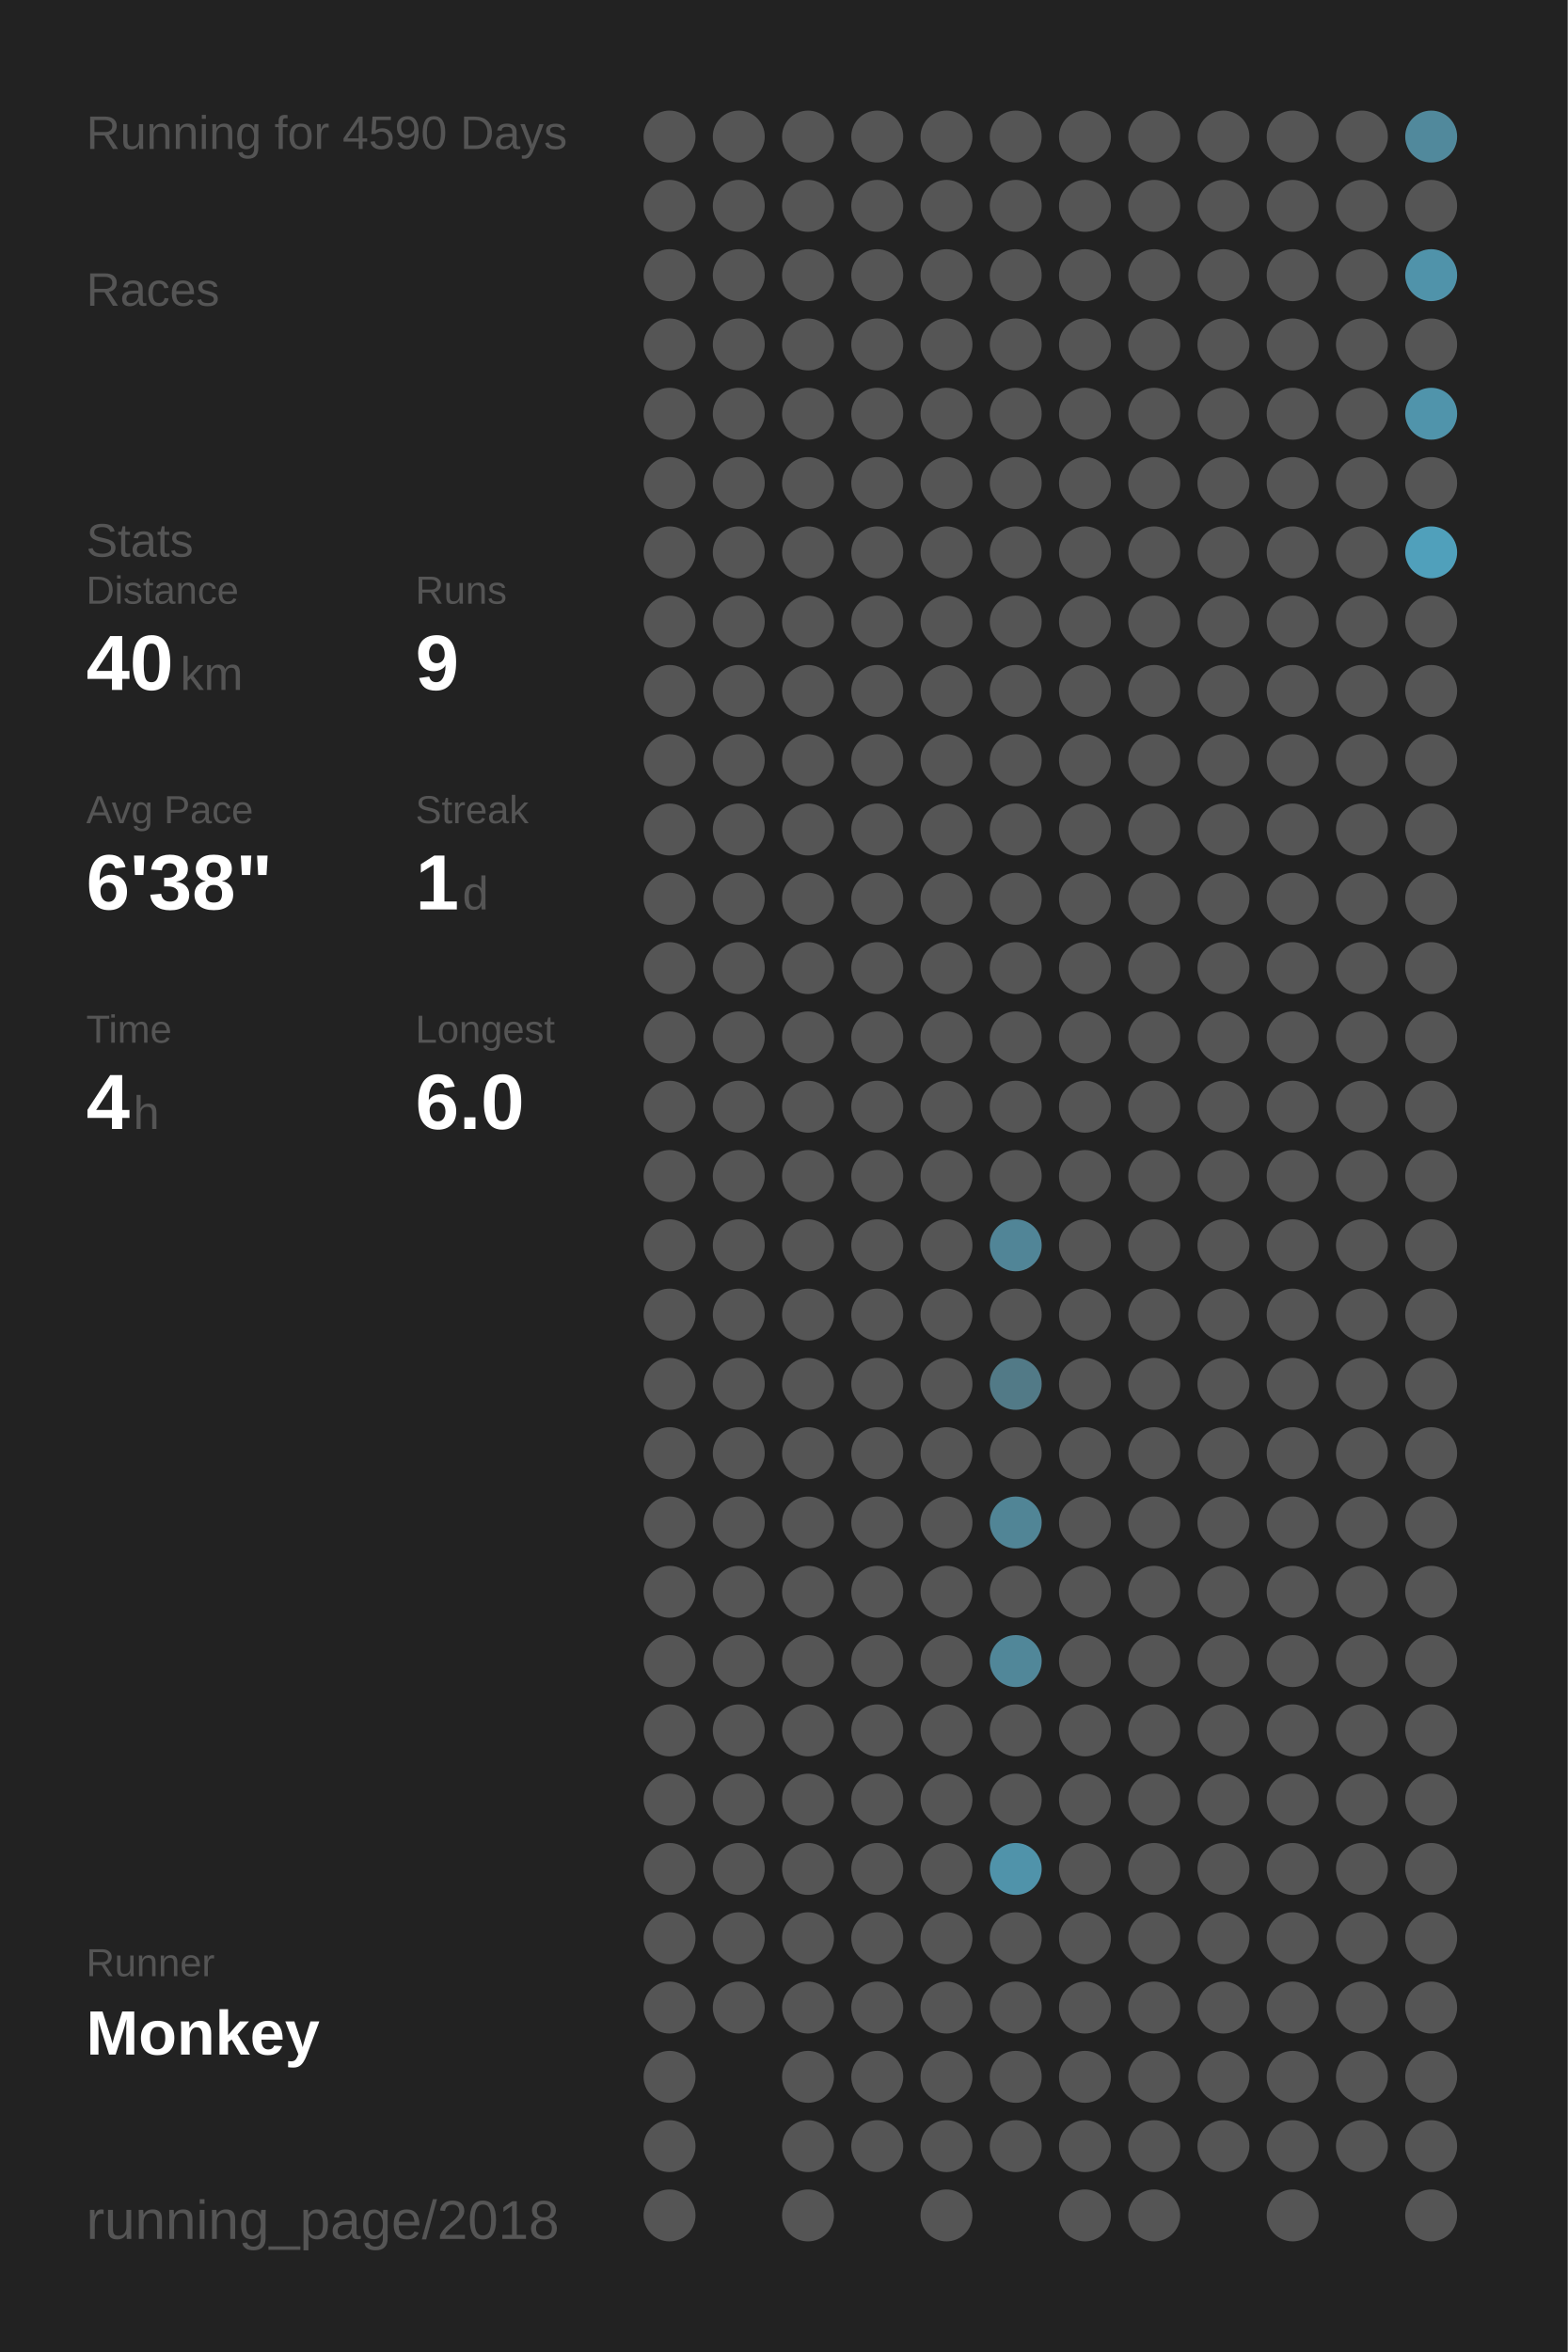
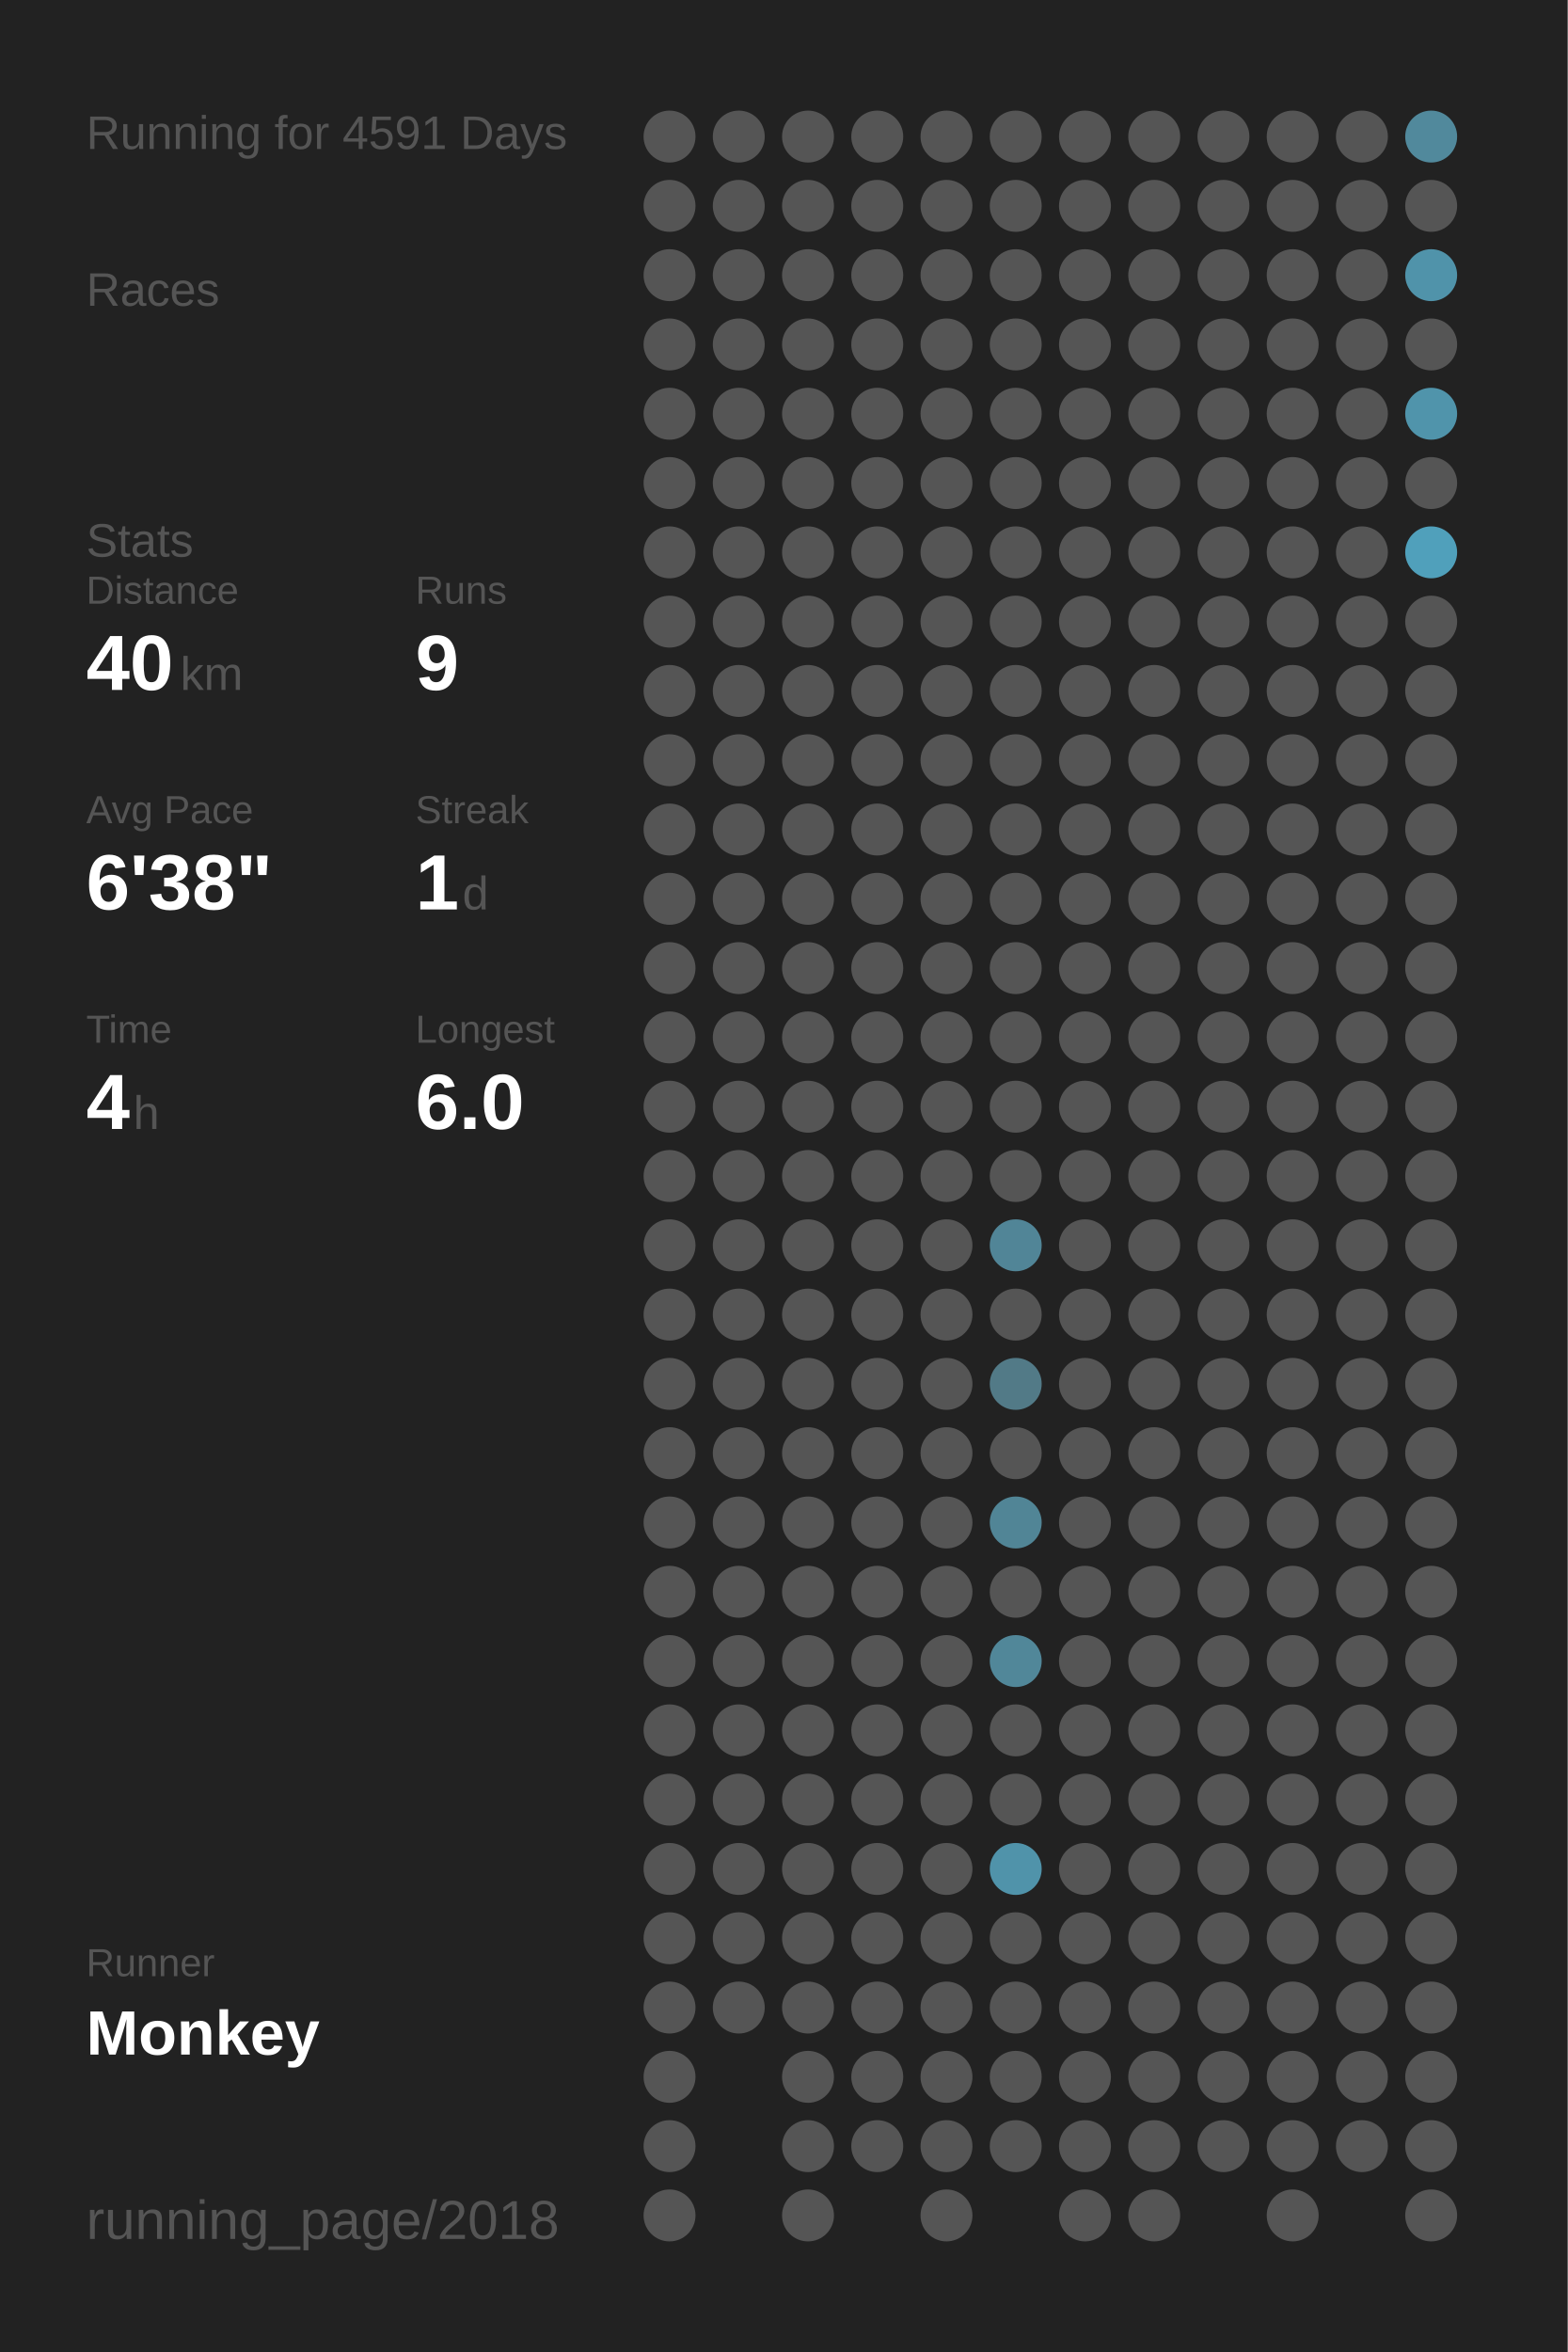
<svg xmlns="http://www.w3.org/2000/svg" baseProfile="full" height="300mm" version="1.1" viewBox="0,0,200,300" width="200mm">
  <defs />
  <rect fill="#222222" height="300" width="200" x="0" y="0" />
-   <text fill="#555555" style="font-size:6px; font-family:Arial;" x="11" y="19">Running for 4590 Days</text>
+   <text fill="#555555" style="font-size:6px; font-family:Arial;" x="11" y="19">Running for 4591 Days</text>
  <text fill="#555555" style="font-size:6px; font-family:Arial;" x="11" y="39">Races</text>
  <text fill="#555555" style="font-size:6px; font-family:Arial;" x="11" y="71">Stats</text>
  <text fill="#555555" style="font-size:5px; font-family:Arial;" x="11" y="77">Distance</text>
  <text fill="#FFFFFF" style="font-size:10px; font-family:Arial; font-weight:bold;" x="11" y="88">40</text>
  <text fill="#555555" style="font-size:6px; font-family:Arial;" x="23" y="88">km</text>
  <text fill="#555555" style="font-size:5px; font-family:Arial;" x="53" y="77">Runs</text>
  <text fill="#FFFFFF" style="font-size:10px; font-family:Arial; font-weight:bold;" x="53" y="88">9</text>
  <text fill="#555555" style="font-size:5px; font-family:Arial;" x="11" y="105">Avg Pace</text>
  <text fill="#FFFFFF" style="font-size:10px; font-family:Arial; font-weight:bold;" x="11" y="116">6'38"</text>
  <text fill="#555555" style="font-size:5px; font-family:Arial;" x="53" y="105">Streak</text>
  <text fill="#FFFFFF" style="font-size:10px; font-family:Arial; font-weight:bold;" x="53" y="116">1</text>
  <text fill="#555555" style="font-size:6px; font-family:Arial;" x="59" y="116">d</text>
  <text fill="#555555" style="font-size:5px; font-family:Arial;" x="11" y="133">Time</text>
  <text fill="#FFFFFF" style="font-size:10px; font-family:Arial; font-weight:bold;" x="11" y="144">4</text>
  <text fill="#555555" style="font-size:6px; font-family:Arial;" x="17" y="144">h</text>
  <text fill="#555555" style="font-size:5px; font-family:Arial;" x="53" y="133">Longest</text>
  <text fill="#FFFFFF" style="font-size:10px; font-family:Arial; font-weight:bold;" x="53" y="144">6.0</text>
  <text fill="#555555" style="font-size:5px; font-family:Arial;" x="11" y="252.065">Runner</text>
  <text fill="#FFFFFF" style="font-size:8px; font-family:Arial; font-weight:bold;" x="11" y="262.065">Monkey</text>
  <text fill="#555555" style="font-size:7px; font-family:Arial;" x="11" y="285.581">running_page/2018</text>
  <circle cx="85.417" cy="17.419" fill="#555555" r="3.312" />
  <circle cx="85.417" cy="26.258" fill="#555555" r="3.312" />
  <circle cx="85.417" cy="35.097" fill="#555555" r="3.312" />
  <circle cx="85.417" cy="43.935" fill="#555555" r="3.312" />
  <circle cx="85.417" cy="52.774" fill="#555555" r="3.312" />
  <circle cx="85.417" cy="61.613" fill="#555555" r="3.312" />
  <circle cx="85.417" cy="70.452" fill="#555555" r="3.312" />
  <circle cx="85.417" cy="79.29" fill="#555555" r="3.312" />
  <circle cx="85.417" cy="88.129" fill="#555555" r="3.312" />
  <circle cx="85.417" cy="96.968" fill="#555555" r="3.312" />
  <circle cx="85.417" cy="105.806" fill="#555555" r="3.312" />
  <circle cx="85.417" cy="114.645" fill="#555555" r="3.312" />
  <circle cx="85.417" cy="123.484" fill="#555555" r="3.312" />
  <circle cx="85.417" cy="132.323" fill="#555555" r="3.312" />
  <circle cx="85.417" cy="141.161" fill="#555555" r="3.312" />
  <circle cx="85.417" cy="150" fill="#555555" r="3.312" />
  <circle cx="85.417" cy="158.839" fill="#555555" r="3.312" />
  <circle cx="85.417" cy="167.677" fill="#555555" r="3.312" />
  <circle cx="85.417" cy="176.516" fill="#555555" r="3.312" />
  <circle cx="85.417" cy="185.355" fill="#555555" r="3.312" />
  <circle cx="85.417" cy="194.194" fill="#555555" r="3.312" />
  <circle cx="85.417" cy="203.032" fill="#555555" r="3.312" />
  <circle cx="85.417" cy="211.871" fill="#555555" r="3.312" />
  <circle cx="85.417" cy="220.71" fill="#555555" r="3.312" />
  <circle cx="85.417" cy="229.548" fill="#555555" r="3.312" />
  <circle cx="85.417" cy="238.387" fill="#555555" r="3.312" />
  <circle cx="85.417" cy="247.226" fill="#555555" r="3.312" />
  <circle cx="85.417" cy="256.065" fill="#555555" r="3.312" />
  <circle cx="85.417" cy="264.903" fill="#555555" r="3.312" />
  <circle cx="85.417" cy="273.742" fill="#555555" r="3.312" />
  <circle cx="85.417" cy="282.581" fill="#555555" r="3.312" />
  <circle cx="94.25" cy="17.419" fill="#555555" r="3.312" />
  <circle cx="94.25" cy="26.258" fill="#555555" r="3.312" />
  <circle cx="94.25" cy="35.097" fill="#555555" r="3.312" />
  <circle cx="94.25" cy="43.935" fill="#555555" r="3.312" />
  <circle cx="94.25" cy="52.774" fill="#555555" r="3.312" />
  <circle cx="94.25" cy="61.613" fill="#555555" r="3.312" />
  <circle cx="94.25" cy="70.452" fill="#555555" r="3.312" />
  <circle cx="94.25" cy="79.29" fill="#555555" r="3.312" />
  <circle cx="94.25" cy="88.129" fill="#555555" r="3.312" />
  <circle cx="94.25" cy="96.968" fill="#555555" r="3.312" />
  <circle cx="94.25" cy="105.806" fill="#555555" r="3.312" />
  <circle cx="94.25" cy="114.645" fill="#555555" r="3.312" />
  <circle cx="94.25" cy="123.484" fill="#555555" r="3.312" />
  <circle cx="94.25" cy="132.323" fill="#555555" r="3.312" />
  <circle cx="94.25" cy="141.161" fill="#555555" r="3.312" />
  <circle cx="94.25" cy="150" fill="#555555" r="3.312" />
  <circle cx="94.25" cy="158.839" fill="#555555" r="3.312" />
  <circle cx="94.25" cy="167.677" fill="#555555" r="3.312" />
  <circle cx="94.25" cy="176.516" fill="#555555" r="3.312" />
  <circle cx="94.25" cy="185.355" fill="#555555" r="3.312" />
  <circle cx="94.25" cy="194.194" fill="#555555" r="3.312" />
  <circle cx="94.25" cy="203.032" fill="#555555" r="3.312" />
  <circle cx="94.25" cy="211.871" fill="#555555" r="3.312" />
  <circle cx="94.25" cy="220.71" fill="#555555" r="3.312" />
  <circle cx="94.25" cy="229.548" fill="#555555" r="3.312" />
  <circle cx="94.25" cy="238.387" fill="#555555" r="3.312" />
  <circle cx="94.25" cy="247.226" fill="#555555" r="3.312" />
  <circle cx="94.25" cy="256.065" fill="#555555" r="3.312" />
  <circle cx="103.083" cy="17.419" fill="#555555" r="3.312" />
  <circle cx="103.083" cy="26.258" fill="#555555" r="3.312" />
  <circle cx="103.083" cy="35.097" fill="#555555" r="3.312" />
  <circle cx="103.083" cy="43.935" fill="#555555" r="3.312" />
  <circle cx="103.083" cy="52.774" fill="#555555" r="3.312" />
  <circle cx="103.083" cy="61.613" fill="#555555" r="3.312" />
  <circle cx="103.083" cy="70.452" fill="#555555" r="3.312" />
  <circle cx="103.083" cy="79.29" fill="#555555" r="3.312" />
  <circle cx="103.083" cy="88.129" fill="#555555" r="3.312" />
  <circle cx="103.083" cy="96.968" fill="#555555" r="3.312" />
  <circle cx="103.083" cy="105.806" fill="#555555" r="3.312" />
  <circle cx="103.083" cy="114.645" fill="#555555" r="3.312" />
  <circle cx="103.083" cy="123.484" fill="#555555" r="3.312" />
  <circle cx="103.083" cy="132.323" fill="#555555" r="3.312" />
  <circle cx="103.083" cy="141.161" fill="#555555" r="3.312" />
  <circle cx="103.083" cy="150" fill="#555555" r="3.312" />
  <circle cx="103.083" cy="158.839" fill="#555555" r="3.312" />
  <circle cx="103.083" cy="167.677" fill="#555555" r="3.312" />
  <circle cx="103.083" cy="176.516" fill="#555555" r="3.312" />
  <circle cx="103.083" cy="185.355" fill="#555555" r="3.312" />
  <circle cx="103.083" cy="194.194" fill="#555555" r="3.312" />
  <circle cx="103.083" cy="203.032" fill="#555555" r="3.312" />
  <circle cx="103.083" cy="211.871" fill="#555555" r="3.312" />
  <circle cx="103.083" cy="220.71" fill="#555555" r="3.312" />
  <circle cx="103.083" cy="229.548" fill="#555555" r="3.312" />
  <circle cx="103.083" cy="238.387" fill="#555555" r="3.312" />
  <circle cx="103.083" cy="247.226" fill="#555555" r="3.312" />
  <circle cx="103.083" cy="256.065" fill="#555555" r="3.312" />
  <circle cx="103.083" cy="264.903" fill="#555555" r="3.312" />
  <circle cx="103.083" cy="273.742" fill="#555555" r="3.312" />
  <circle cx="103.083" cy="282.581" fill="#555555" r="3.312" />
  <circle cx="111.917" cy="17.419" fill="#555555" r="3.312" />
  <circle cx="111.917" cy="26.258" fill="#555555" r="3.312" />
  <circle cx="111.917" cy="35.097" fill="#555555" r="3.312" />
  <circle cx="111.917" cy="43.935" fill="#555555" r="3.312" />
  <circle cx="111.917" cy="52.774" fill="#555555" r="3.312" />
  <circle cx="111.917" cy="61.613" fill="#555555" r="3.312" />
  <circle cx="111.917" cy="70.452" fill="#555555" r="3.312" />
  <circle cx="111.917" cy="79.29" fill="#555555" r="3.312" />
  <circle cx="111.917" cy="88.129" fill="#555555" r="3.312" />
  <circle cx="111.917" cy="96.968" fill="#555555" r="3.312" />
  <circle cx="111.917" cy="105.806" fill="#555555" r="3.312" />
  <circle cx="111.917" cy="114.645" fill="#555555" r="3.312" />
  <circle cx="111.917" cy="123.484" fill="#555555" r="3.312" />
  <circle cx="111.917" cy="132.323" fill="#555555" r="3.312" />
  <circle cx="111.917" cy="141.161" fill="#555555" r="3.312" />
  <circle cx="111.917" cy="150" fill="#555555" r="3.312" />
  <circle cx="111.917" cy="158.839" fill="#555555" r="3.312" />
  <circle cx="111.917" cy="167.677" fill="#555555" r="3.312" />
  <circle cx="111.917" cy="176.516" fill="#555555" r="3.312" />
  <circle cx="111.917" cy="185.355" fill="#555555" r="3.312" />
  <circle cx="111.917" cy="194.194" fill="#555555" r="3.312" />
  <circle cx="111.917" cy="203.032" fill="#555555" r="3.312" />
  <circle cx="111.917" cy="211.871" fill="#555555" r="3.312" />
  <circle cx="111.917" cy="220.71" fill="#555555" r="3.312" />
  <circle cx="111.917" cy="229.548" fill="#555555" r="3.312" />
  <circle cx="111.917" cy="238.387" fill="#555555" r="3.312" />
  <circle cx="111.917" cy="247.226" fill="#555555" r="3.312" />
  <circle cx="111.917" cy="256.065" fill="#555555" r="3.312" />
  <circle cx="111.917" cy="264.903" fill="#555555" r="3.312" />
  <circle cx="111.917" cy="273.742" fill="#555555" r="3.312" />
  <circle cx="120.75" cy="17.419" fill="#555555" r="3.312" />
  <circle cx="120.75" cy="26.258" fill="#555555" r="3.312" />
  <circle cx="120.75" cy="35.097" fill="#555555" r="3.312" />
  <circle cx="120.75" cy="43.935" fill="#555555" r="3.312" />
  <circle cx="120.75" cy="52.774" fill="#555555" r="3.312" />
  <circle cx="120.75" cy="61.613" fill="#555555" r="3.312" />
  <circle cx="120.75" cy="70.452" fill="#555555" r="3.312" />
  <circle cx="120.75" cy="79.29" fill="#555555" r="3.312" />
  <circle cx="120.75" cy="88.129" fill="#555555" r="3.312" />
  <circle cx="120.75" cy="96.968" fill="#555555" r="3.312" />
  <circle cx="120.75" cy="105.806" fill="#555555" r="3.312" />
  <circle cx="120.75" cy="114.645" fill="#555555" r="3.312" />
  <circle cx="120.75" cy="123.484" fill="#555555" r="3.312" />
  <circle cx="120.75" cy="132.323" fill="#555555" r="3.312" />
  <circle cx="120.75" cy="141.161" fill="#555555" r="3.312" />
  <circle cx="120.75" cy="150" fill="#555555" r="3.312" />
  <circle cx="120.75" cy="158.839" fill="#555555" r="3.312" />
  <circle cx="120.75" cy="167.677" fill="#555555" r="3.312" />
  <circle cx="120.75" cy="176.516" fill="#555555" r="3.312" />
  <circle cx="120.75" cy="185.355" fill="#555555" r="3.312" />
  <circle cx="120.75" cy="194.194" fill="#555555" r="3.312" />
  <circle cx="120.75" cy="203.032" fill="#555555" r="3.312" />
  <circle cx="120.75" cy="211.871" fill="#555555" r="3.312" />
  <circle cx="120.75" cy="220.71" fill="#555555" r="3.312" />
  <circle cx="120.75" cy="229.548" fill="#555555" r="3.312" />
  <circle cx="120.75" cy="238.387" fill="#555555" r="3.312" />
  <circle cx="120.75" cy="247.226" fill="#555555" r="3.312" />
  <circle cx="120.75" cy="256.065" fill="#555555" r="3.312" />
  <circle cx="120.75" cy="264.903" fill="#555555" r="3.312" />
  <circle cx="120.75" cy="273.742" fill="#555555" r="3.312" />
  <circle cx="120.75" cy="282.581" fill="#555555" r="3.312" />
  <circle cx="129.583" cy="17.419" fill="#555555" r="3.312" />
  <circle cx="129.583" cy="26.258" fill="#555555" r="3.312" />
  <circle cx="129.583" cy="35.097" fill="#555555" r="3.312" />
  <circle cx="129.583" cy="43.935" fill="#555555" r="3.312" />
  <circle cx="129.583" cy="52.774" fill="#555555" r="3.312" />
  <circle cx="129.583" cy="61.613" fill="#555555" r="3.312" />
  <circle cx="129.583" cy="70.452" fill="#555555" r="3.312" />
  <circle cx="129.583" cy="79.29" fill="#555555" r="3.312" />
  <circle cx="129.583" cy="88.129" fill="#555555" r="3.312" />
  <circle cx="129.583" cy="96.968" fill="#555555" r="3.312" />
  <circle cx="129.583" cy="105.806" fill="#555555" r="3.312" />
  <circle cx="129.583" cy="114.645" fill="#555555" r="3.312" />
  <circle cx="129.583" cy="123.484" fill="#555555" r="3.312" />
  <circle cx="129.583" cy="132.323" fill="#555555" r="3.312" />
  <circle cx="129.583" cy="141.161" fill="#555555" r="3.312" />
  <circle cx="129.583" cy="150" fill="#555555" r="3.312" />
  <circle cx="129.583" cy="158.839" fill="#518597" r="3.312" />
  <circle cx="129.583" cy="167.677" fill="#555555" r="3.312" />
  <circle cx="129.583" cy="176.516" fill="#527a87" r="3.312" />
  <circle cx="129.583" cy="185.355" fill="#555555" r="3.312" />
  <circle cx="129.583" cy="194.194" fill="#518596" r="3.312" />
  <circle cx="129.583" cy="203.032" fill="#555555" r="3.312" />
  <circle cx="129.583" cy="211.871" fill="#518799" r="3.312" />
  <circle cx="129.583" cy="220.71" fill="#555555" r="3.312" />
  <circle cx="129.583" cy="229.548" fill="#555555" r="3.312" />
  <circle cx="129.583" cy="238.387" fill="#5093aa" r="3.312" />
  <circle cx="129.583" cy="247.226" fill="#555555" r="3.312" />
  <circle cx="129.583" cy="256.065" fill="#555555" r="3.312" />
  <circle cx="129.583" cy="264.903" fill="#555555" r="3.312" />
  <circle cx="129.583" cy="273.742" fill="#555555" r="3.312" />
  <circle cx="138.417" cy="17.419" fill="#555555" r="3.312" />
  <circle cx="138.417" cy="26.258" fill="#555555" r="3.312" />
  <circle cx="138.417" cy="35.097" fill="#555555" r="3.312" />
  <circle cx="138.417" cy="43.935" fill="#555555" r="3.312" />
  <circle cx="138.417" cy="52.774" fill="#555555" r="3.312" />
  <circle cx="138.417" cy="61.613" fill="#555555" r="3.312" />
  <circle cx="138.417" cy="70.452" fill="#555555" r="3.312" />
  <circle cx="138.417" cy="79.29" fill="#555555" r="3.312" />
  <circle cx="138.417" cy="88.129" fill="#555555" r="3.312" />
  <circle cx="138.417" cy="96.968" fill="#555555" r="3.312" />
  <circle cx="138.417" cy="105.806" fill="#555555" r="3.312" />
  <circle cx="138.417" cy="114.645" fill="#555555" r="3.312" />
  <circle cx="138.417" cy="123.484" fill="#555555" r="3.312" />
  <circle cx="138.417" cy="132.323" fill="#555555" r="3.312" />
  <circle cx="138.417" cy="141.161" fill="#555555" r="3.312" />
  <circle cx="138.417" cy="150" fill="#555555" r="3.312" />
  <circle cx="138.417" cy="158.839" fill="#555555" r="3.312" />
  <circle cx="138.417" cy="167.677" fill="#555555" r="3.312" />
  <circle cx="138.417" cy="176.516" fill="#555555" r="3.312" />
  <circle cx="138.417" cy="185.355" fill="#555555" r="3.312" />
  <circle cx="138.417" cy="194.194" fill="#555555" r="3.312" />
  <circle cx="138.417" cy="203.032" fill="#555555" r="3.312" />
  <circle cx="138.417" cy="211.871" fill="#555555" r="3.312" />
  <circle cx="138.417" cy="220.71" fill="#555555" r="3.312" />
  <circle cx="138.417" cy="229.548" fill="#555555" r="3.312" />
  <circle cx="138.417" cy="238.387" fill="#555555" r="3.312" />
  <circle cx="138.417" cy="247.226" fill="#555555" r="3.312" />
  <circle cx="138.417" cy="256.065" fill="#555555" r="3.312" />
  <circle cx="138.417" cy="264.903" fill="#555555" r="3.312" />
  <circle cx="138.417" cy="273.742" fill="#555555" r="3.312" />
  <circle cx="138.417" cy="282.581" fill="#555555" r="3.312" />
  <circle cx="147.25" cy="17.419" fill="#555555" r="3.312" />
  <circle cx="147.25" cy="26.258" fill="#555555" r="3.312" />
  <circle cx="147.25" cy="35.097" fill="#555555" r="3.312" />
  <circle cx="147.25" cy="43.935" fill="#555555" r="3.312" />
  <circle cx="147.25" cy="52.774" fill="#555555" r="3.312" />
  <circle cx="147.25" cy="61.613" fill="#555555" r="3.312" />
  <circle cx="147.25" cy="70.452" fill="#555555" r="3.312" />
  <circle cx="147.25" cy="79.29" fill="#555555" r="3.312" />
  <circle cx="147.25" cy="88.129" fill="#555555" r="3.312" />
  <circle cx="147.25" cy="96.968" fill="#555555" r="3.312" />
  <circle cx="147.25" cy="105.806" fill="#555555" r="3.312" />
  <circle cx="147.25" cy="114.645" fill="#555555" r="3.312" />
  <circle cx="147.25" cy="123.484" fill="#555555" r="3.312" />
  <circle cx="147.25" cy="132.323" fill="#555555" r="3.312" />
  <circle cx="147.25" cy="141.161" fill="#555555" r="3.312" />
  <circle cx="147.25" cy="150" fill="#555555" r="3.312" />
  <circle cx="147.25" cy="158.839" fill="#555555" r="3.312" />
  <circle cx="147.25" cy="167.677" fill="#555555" r="3.312" />
  <circle cx="147.25" cy="176.516" fill="#555555" r="3.312" />
  <circle cx="147.25" cy="185.355" fill="#555555" r="3.312" />
  <circle cx="147.25" cy="194.194" fill="#555555" r="3.312" />
  <circle cx="147.25" cy="203.032" fill="#555555" r="3.312" />
  <circle cx="147.25" cy="211.871" fill="#555555" r="3.312" />
  <circle cx="147.25" cy="220.71" fill="#555555" r="3.312" />
  <circle cx="147.25" cy="229.548" fill="#555555" r="3.312" />
  <circle cx="147.25" cy="238.387" fill="#555555" r="3.312" />
  <circle cx="147.25" cy="247.226" fill="#555555" r="3.312" />
  <circle cx="147.25" cy="256.065" fill="#555555" r="3.312" />
  <circle cx="147.25" cy="264.903" fill="#555555" r="3.312" />
  <circle cx="147.25" cy="273.742" fill="#555555" r="3.312" />
  <circle cx="147.25" cy="282.581" fill="#555555" r="3.312" />
  <circle cx="156.083" cy="17.419" fill="#555555" r="3.312" />
  <circle cx="156.083" cy="26.258" fill="#555555" r="3.312" />
  <circle cx="156.083" cy="35.097" fill="#555555" r="3.312" />
  <circle cx="156.083" cy="43.935" fill="#555555" r="3.312" />
  <circle cx="156.083" cy="52.774" fill="#555555" r="3.312" />
  <circle cx="156.083" cy="61.613" fill="#555555" r="3.312" />
  <circle cx="156.083" cy="70.452" fill="#555555" r="3.312" />
  <circle cx="156.083" cy="79.29" fill="#555555" r="3.312" />
  <circle cx="156.083" cy="88.129" fill="#555555" r="3.312" />
  <circle cx="156.083" cy="96.968" fill="#555555" r="3.312" />
  <circle cx="156.083" cy="105.806" fill="#555555" r="3.312" />
  <circle cx="156.083" cy="114.645" fill="#555555" r="3.312" />
  <circle cx="156.083" cy="123.484" fill="#555555" r="3.312" />
  <circle cx="156.083" cy="132.323" fill="#555555" r="3.312" />
  <circle cx="156.083" cy="141.161" fill="#555555" r="3.312" />
  <circle cx="156.083" cy="150" fill="#555555" r="3.312" />
  <circle cx="156.083" cy="158.839" fill="#555555" r="3.312" />
  <circle cx="156.083" cy="167.677" fill="#555555" r="3.312" />
  <circle cx="156.083" cy="176.516" fill="#555555" r="3.312" />
  <circle cx="156.083" cy="185.355" fill="#555555" r="3.312" />
  <circle cx="156.083" cy="194.194" fill="#555555" r="3.312" />
  <circle cx="156.083" cy="203.032" fill="#555555" r="3.312" />
  <circle cx="156.083" cy="211.871" fill="#555555" r="3.312" />
  <circle cx="156.083" cy="220.71" fill="#555555" r="3.312" />
  <circle cx="156.083" cy="229.548" fill="#555555" r="3.312" />
  <circle cx="156.083" cy="238.387" fill="#555555" r="3.312" />
  <circle cx="156.083" cy="247.226" fill="#555555" r="3.312" />
  <circle cx="156.083" cy="256.065" fill="#555555" r="3.312" />
  <circle cx="156.083" cy="264.903" fill="#555555" r="3.312" />
  <circle cx="156.083" cy="273.742" fill="#555555" r="3.312" />
  <circle cx="164.917" cy="17.419" fill="#555555" r="3.312" />
  <circle cx="164.917" cy="26.258" fill="#555555" r="3.312" />
  <circle cx="164.917" cy="35.097" fill="#555555" r="3.312" />
  <circle cx="164.917" cy="43.935" fill="#555555" r="3.312" />
  <circle cx="164.917" cy="52.774" fill="#555555" r="3.312" />
  <circle cx="164.917" cy="61.613" fill="#555555" r="3.312" />
  <circle cx="164.917" cy="70.452" fill="#555555" r="3.312" />
  <circle cx="164.917" cy="79.29" fill="#555555" r="3.312" />
  <circle cx="164.917" cy="88.129" fill="#555555" r="3.312" />
  <circle cx="164.917" cy="96.968" fill="#555555" r="3.312" />
  <circle cx="164.917" cy="105.806" fill="#555555" r="3.312" />
  <circle cx="164.917" cy="114.645" fill="#555555" r="3.312" />
  <circle cx="164.917" cy="123.484" fill="#555555" r="3.312" />
  <circle cx="164.917" cy="132.323" fill="#555555" r="3.312" />
  <circle cx="164.917" cy="141.161" fill="#555555" r="3.312" />
  <circle cx="164.917" cy="150" fill="#555555" r="3.312" />
  <circle cx="164.917" cy="158.839" fill="#555555" r="3.312" />
  <circle cx="164.917" cy="167.677" fill="#555555" r="3.312" />
  <circle cx="164.917" cy="176.516" fill="#555555" r="3.312" />
  <circle cx="164.917" cy="185.355" fill="#555555" r="3.312" />
  <circle cx="164.917" cy="194.194" fill="#555555" r="3.312" />
  <circle cx="164.917" cy="203.032" fill="#555555" r="3.312" />
  <circle cx="164.917" cy="211.871" fill="#555555" r="3.312" />
  <circle cx="164.917" cy="220.71" fill="#555555" r="3.312" />
  <circle cx="164.917" cy="229.548" fill="#555555" r="3.312" />
  <circle cx="164.917" cy="238.387" fill="#555555" r="3.312" />
  <circle cx="164.917" cy="247.226" fill="#555555" r="3.312" />
  <circle cx="164.917" cy="256.065" fill="#555555" r="3.312" />
  <circle cx="164.917" cy="264.903" fill="#555555" r="3.312" />
  <circle cx="164.917" cy="273.742" fill="#555555" r="3.312" />
  <circle cx="164.917" cy="282.581" fill="#555555" r="3.312" />
  <circle cx="173.75" cy="17.419" fill="#555555" r="3.312" />
  <circle cx="173.75" cy="26.258" fill="#555555" r="3.312" />
  <circle cx="173.75" cy="35.097" fill="#555555" r="3.312" />
  <circle cx="173.75" cy="43.935" fill="#555555" r="3.312" />
  <circle cx="173.75" cy="52.774" fill="#555555" r="3.312" />
  <circle cx="173.75" cy="61.613" fill="#555555" r="3.312" />
  <circle cx="173.75" cy="70.452" fill="#555555" r="3.312" />
  <circle cx="173.75" cy="79.29" fill="#555555" r="3.312" />
  <circle cx="173.75" cy="88.129" fill="#555555" r="3.312" />
  <circle cx="173.75" cy="96.968" fill="#555555" r="3.312" />
  <circle cx="173.75" cy="105.806" fill="#555555" r="3.312" />
  <circle cx="173.75" cy="114.645" fill="#555555" r="3.312" />
  <circle cx="173.75" cy="123.484" fill="#555555" r="3.312" />
  <circle cx="173.75" cy="132.323" fill="#555555" r="3.312" />
  <circle cx="173.75" cy="141.161" fill="#555555" r="3.312" />
  <circle cx="173.75" cy="150" fill="#555555" r="3.312" />
  <circle cx="173.75" cy="158.839" fill="#555555" r="3.312" />
  <circle cx="173.75" cy="167.677" fill="#555555" r="3.312" />
  <circle cx="173.75" cy="176.516" fill="#555555" r="3.312" />
  <circle cx="173.75" cy="185.355" fill="#555555" r="3.312" />
  <circle cx="173.75" cy="194.194" fill="#555555" r="3.312" />
  <circle cx="173.75" cy="203.032" fill="#555555" r="3.312" />
  <circle cx="173.75" cy="211.871" fill="#555555" r="3.312" />
  <circle cx="173.75" cy="220.71" fill="#555555" r="3.312" />
  <circle cx="173.75" cy="229.548" fill="#555555" r="3.312" />
  <circle cx="173.75" cy="238.387" fill="#555555" r="3.312" />
  <circle cx="173.75" cy="247.226" fill="#555555" r="3.312" />
  <circle cx="173.75" cy="256.065" fill="#555555" r="3.312" />
  <circle cx="173.75" cy="264.903" fill="#555555" r="3.312" />
  <circle cx="173.75" cy="273.742" fill="#555555" r="3.312" />
  <circle cx="182.583" cy="17.419" fill="#51899c" r="3.312" />
  <circle cx="182.583" cy="26.258" fill="#555555" r="3.312" />
  <circle cx="182.583" cy="35.097" fill="#5093aa" r="3.312" />
  <circle cx="182.583" cy="43.935" fill="#555555" r="3.312" />
  <circle cx="182.583" cy="52.774" fill="#5094ab" r="3.312" />
  <circle cx="182.583" cy="61.613" fill="#555555" r="3.312" />
  <circle cx="182.583" cy="70.452" fill="#50a0bb" r="3.312" />
  <circle cx="182.583" cy="79.29" fill="#555555" r="3.312" />
  <circle cx="182.583" cy="88.129" fill="#555555" r="3.312" />
  <circle cx="182.583" cy="96.968" fill="#555555" r="3.312" />
  <circle cx="182.583" cy="105.806" fill="#555555" r="3.312" />
  <circle cx="182.583" cy="114.645" fill="#555555" r="3.312" />
  <circle cx="182.583" cy="123.484" fill="#555555" r="3.312" />
  <circle cx="182.583" cy="132.323" fill="#555555" r="3.312" />
  <circle cx="182.583" cy="141.161" fill="#555555" r="3.312" />
  <circle cx="182.583" cy="150" fill="#555555" r="3.312" />
  <circle cx="182.583" cy="158.839" fill="#555555" r="3.312" />
  <circle cx="182.583" cy="167.677" fill="#555555" r="3.312" />
  <circle cx="182.583" cy="176.516" fill="#555555" r="3.312" />
  <circle cx="182.583" cy="185.355" fill="#555555" r="3.312" />
  <circle cx="182.583" cy="194.194" fill="#555555" r="3.312" />
  <circle cx="182.583" cy="203.032" fill="#555555" r="3.312" />
  <circle cx="182.583" cy="211.871" fill="#555555" r="3.312" />
  <circle cx="182.583" cy="220.71" fill="#555555" r="3.312" />
  <circle cx="182.583" cy="229.548" fill="#555555" r="3.312" />
  <circle cx="182.583" cy="238.387" fill="#555555" r="3.312" />
  <circle cx="182.583" cy="247.226" fill="#555555" r="3.312" />
  <circle cx="182.583" cy="256.065" fill="#555555" r="3.312" />
  <circle cx="182.583" cy="264.903" fill="#555555" r="3.312" />
  <circle cx="182.583" cy="273.742" fill="#555555" r="3.312" />
  <circle cx="182.583" cy="282.581" fill="#555555" r="3.312" />
</svg>
